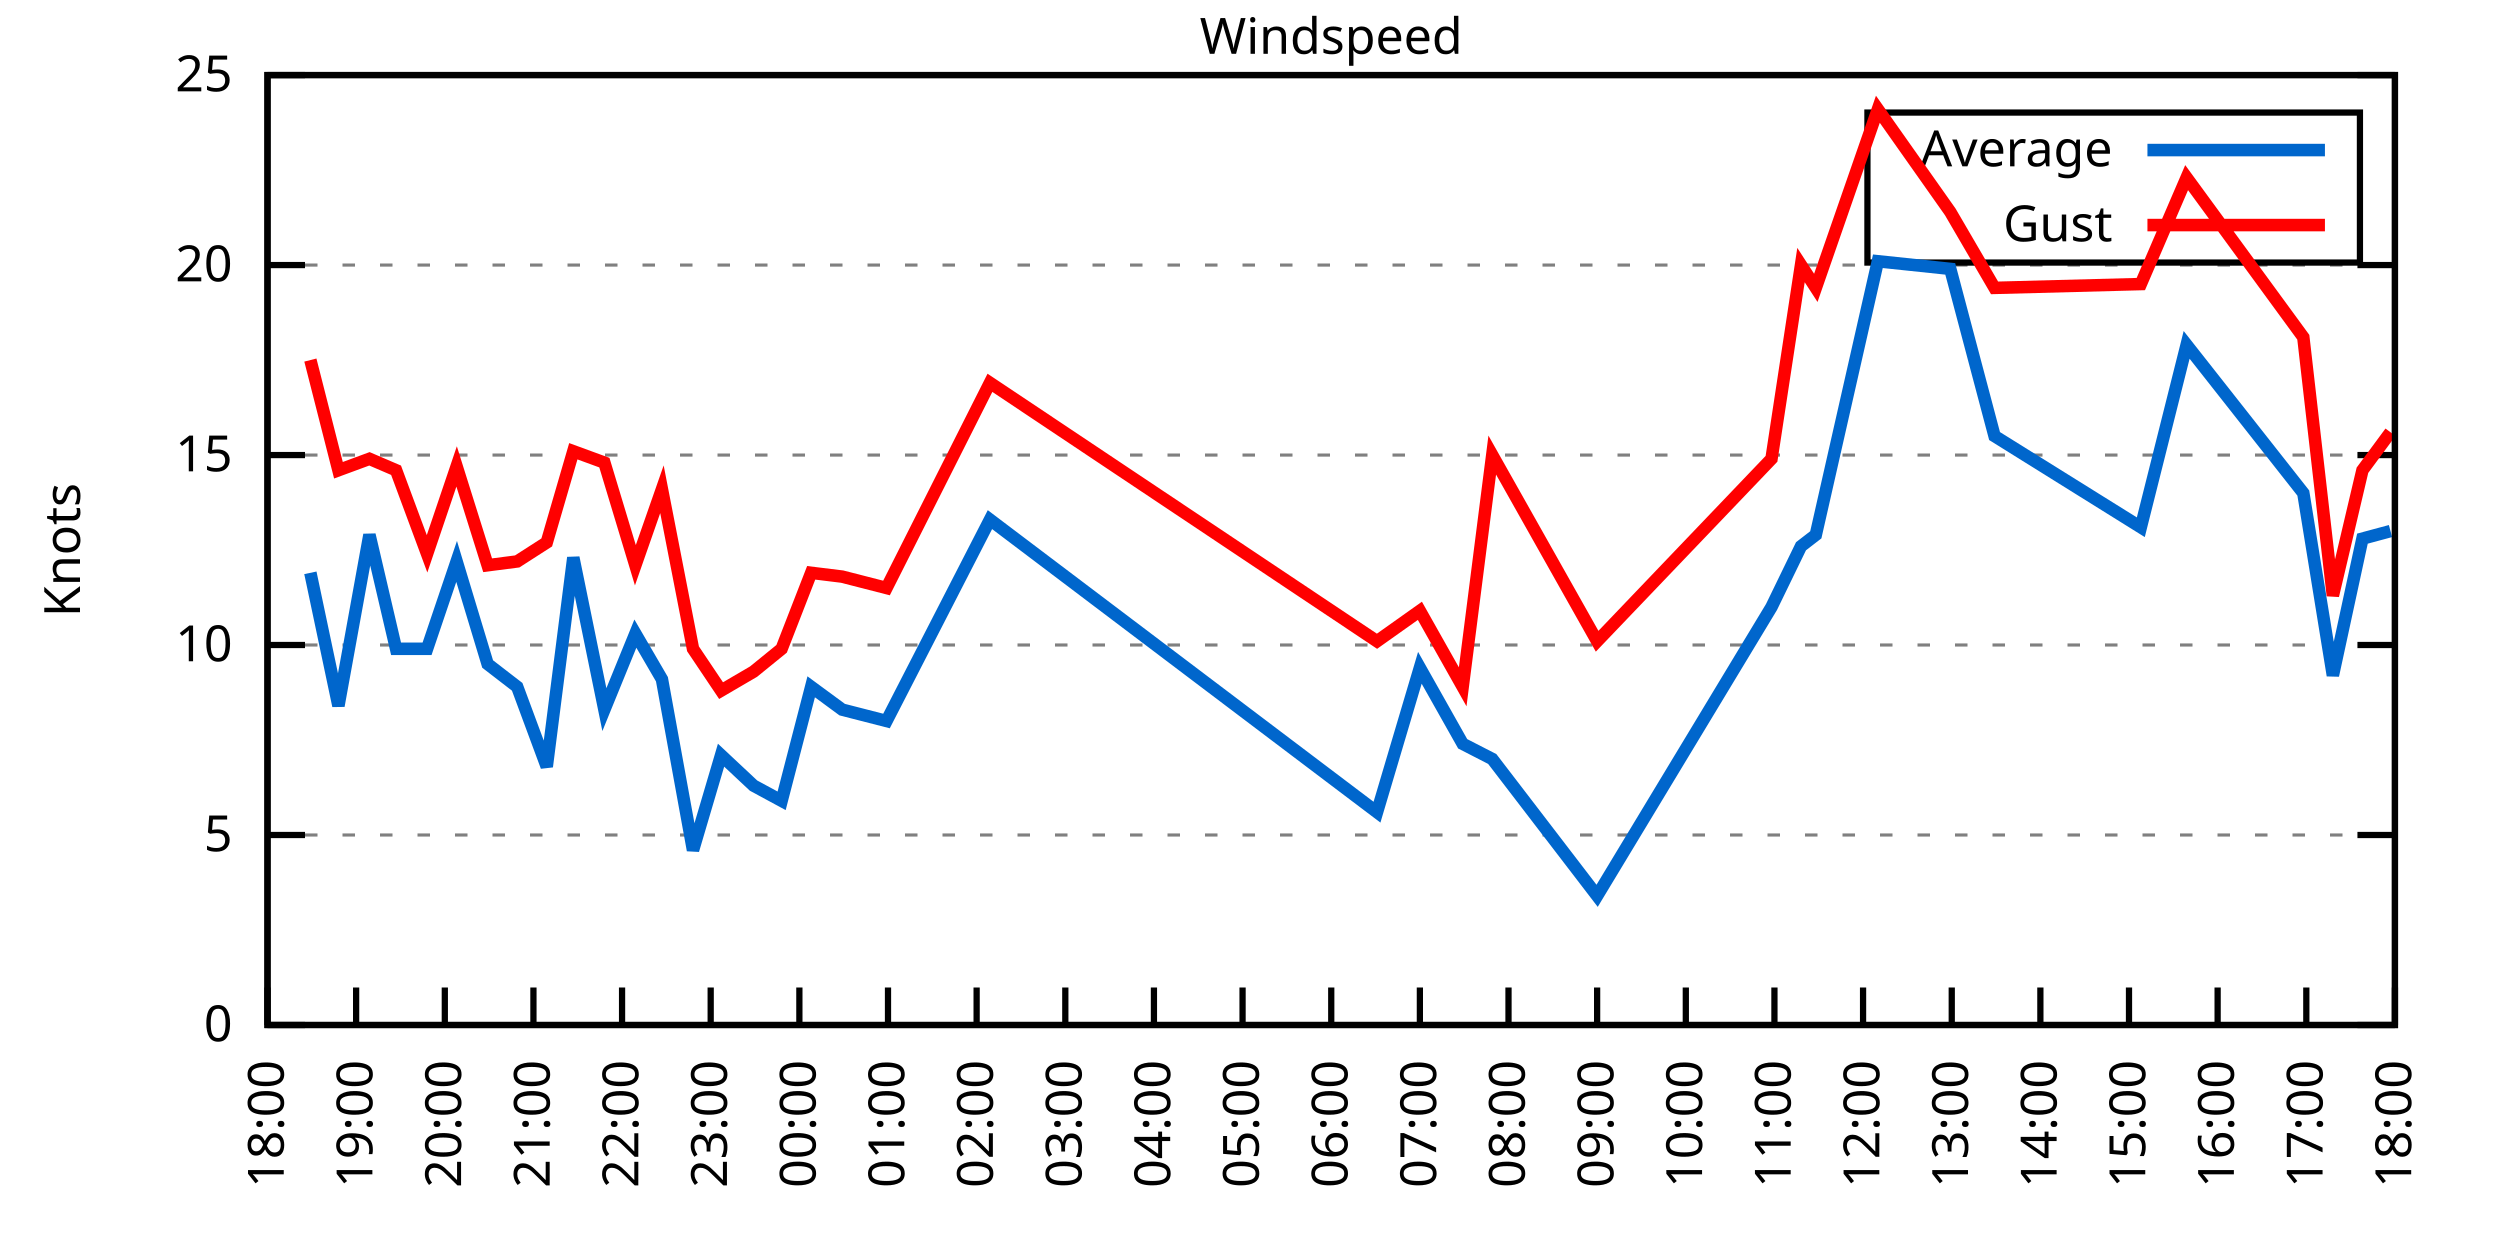
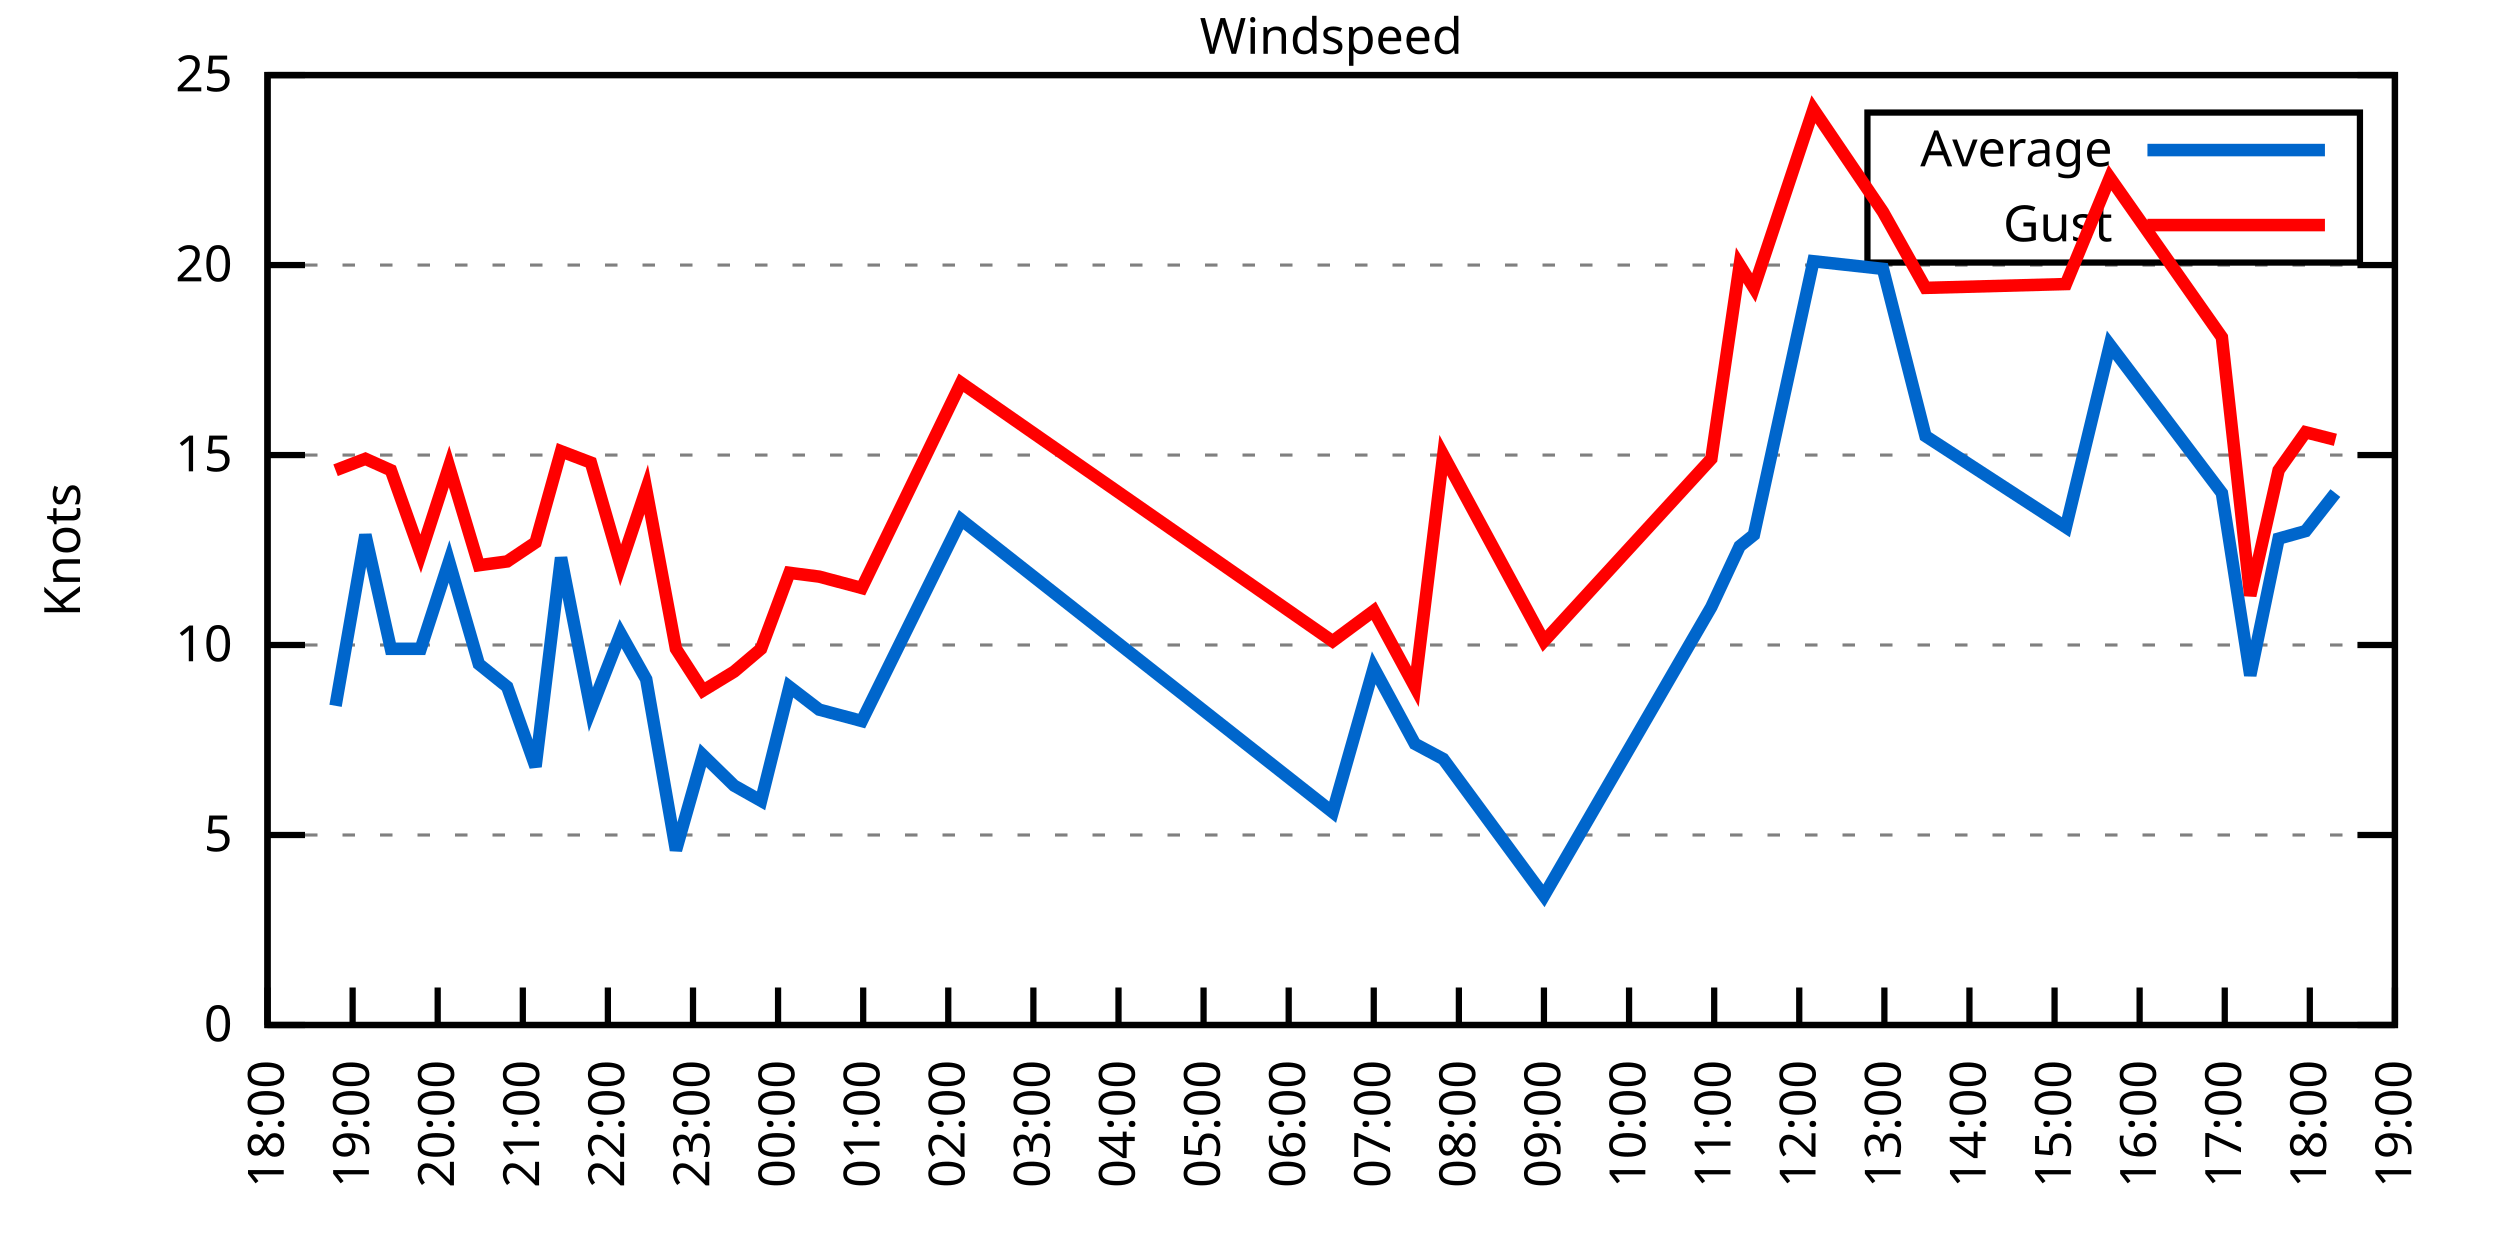
<svg xmlns="http://www.w3.org/2000/svg" xmlns:xlink="http://www.w3.org/1999/xlink" width="400" height="200" viewBox="0 0 400 200">
  <g id="gnuplot_canvas">
    <rect x="0" y="0" width="400" height="200" fill="none" />
    <defs>
      <circle id="gpDot" r="0.5" stroke-width="0.5" stroke="currentColor" />
      <path id="gpPt0" stroke-width="0.333" stroke="currentColor" d="M-1,0 h2 M0,-1 v2" />
      <path id="gpPt1" stroke-width="0.333" stroke="currentColor" d="M-1,-1 L1,1 M1,-1 L-1,1" />
      <path id="gpPt2" stroke-width="0.333" stroke="currentColor" d="M-1,0 L1,0 M0,-1 L0,1 M-1,-1 L1,1 M-1,1 L1,-1" />
      <rect id="gpPt3" stroke-width="0.333" stroke="currentColor" x="-1" y="-1" width="2" height="2" />
      <rect id="gpPt4" stroke-width="0.333" stroke="currentColor" fill="currentColor" x="-1" y="-1" width="2" height="2" />
      <circle id="gpPt5" stroke-width="0.333" stroke="currentColor" cx="0" cy="0" r="1" />
      <use xlink:href="#gpPt5" id="gpPt6" fill="currentColor" stroke="none" />
      <path id="gpPt7" stroke-width="0.333" stroke="currentColor" d="M0,-1.33 L-1.33,0.67 L1.33,0.67 z" />
      <use xlink:href="#gpPt7" id="gpPt8" fill="currentColor" stroke="none" />
      <use xlink:href="#gpPt7" id="gpPt9" stroke="currentColor" transform="rotate(180)" />
      <use xlink:href="#gpPt9" id="gpPt10" fill="currentColor" stroke="none" />
      <use xlink:href="#gpPt3" id="gpPt11" stroke="currentColor" transform="rotate(45)" />
      <use xlink:href="#gpPt11" id="gpPt12" fill="currentColor" stroke="none" />
      <path id="gpPt13" stroke-width="0.333" stroke="currentColor" d="M0,1.330 L1.265,0.411 L0.782,-1.067 L-0.782,-1.076 L-1.265,0.411 z" />
      <use xlink:href="#gpPt13" id="gpPt14" fill="currentColor" stroke="none" />
      <filter id="textbox" filterUnits="objectBoundingBox" x="0" y="0" height="1" width="1">
        <feFlood flood-color="white" flood-opacity="1" result="bgnd" />
        <feComposite in="SourceGraphic" in2="bgnd" operator="atop" />
      </filter>
      <filter id="greybox" filterUnits="objectBoundingBox" x="0" y="0" height="1" width="1">
        <feFlood flood-color="lightgrey" flood-opacity="1" result="grey" />
        <feComposite in="SourceGraphic" in2="grey" operator="atop" />
      </filter>
    </defs>
    <g fill="none" color="white" stroke="currentColor" stroke-width="1.00" stroke-linecap="butt" stroke-linejoin="miter">
</g>
    <g fill="none" color="black" stroke="currentColor" stroke-width="1.00" stroke-linecap="butt" stroke-linejoin="miter">
      <g stroke="none" shape-rendering="crispEdges">
        <polygon fill="rgb(255, 255, 255)" points="42.80,164.00 383.18,164.00 383.18,12.02 42.80,12.02 " />
      </g>
    </g>
    <g fill="none" color="black" stroke="currentColor" stroke-width="1.00" stroke-linecap="butt" stroke-linejoin="miter">
</g>
    <g fill="none" color="black" stroke="black" stroke-width="0.50" stroke-linecap="butt" stroke-linejoin="miter">
</g>
    <g fill="none" color="gray" stroke="currentColor" stroke-width="0.50" stroke-linecap="butt" stroke-linejoin="miter">
      <path stroke="gray" stroke-dasharray="2,4" class="gridline" d="M42.80,164.00 L383.19,164.00  " />
    </g>
    <g fill="none" color="gray" stroke="gray" stroke-width="1.00" stroke-linecap="butt" stroke-linejoin="miter">
</g>
    <g fill="none" color="black" stroke="currentColor" stroke-width="1.00" stroke-linecap="butt" stroke-linejoin="miter">
      <path stroke="black" d="M42.80,164.00 L48.80,164.00 M383.19,164.00 L377.19,164.00  " />
      <g transform="translate(37.20,166.60)" stroke="none" fill="black" font-family="Sans" font-size="8.00" text-anchor="end">
        <text>
          <tspan font-family="Sans"> 0</tspan>
        </text>
      </g>
    </g>
    <g fill="none" color="black" stroke="currentColor" stroke-width="1.00" stroke-linecap="butt" stroke-linejoin="miter">
</g>
    <g fill="none" color="black" stroke="black" stroke-width="0.50" stroke-linecap="butt" stroke-linejoin="miter">
</g>
    <g fill="none" color="gray" stroke="currentColor" stroke-width="0.50" stroke-linecap="butt" stroke-linejoin="miter">
      <path stroke="gray" stroke-dasharray="2,4" class="gridline" d="M42.80,133.60 L383.19,133.60  " />
    </g>
    <g fill="none" color="gray" stroke="gray" stroke-width="1.00" stroke-linecap="butt" stroke-linejoin="miter">
</g>
    <g fill="none" color="black" stroke="currentColor" stroke-width="1.00" stroke-linecap="butt" stroke-linejoin="miter">
      <path stroke="black" d="M42.80,133.60 L48.80,133.60 M383.19,133.60 L377.19,133.60  " />
      <g transform="translate(37.20,136.20)" stroke="none" fill="black" font-family="Sans" font-size="8.00" text-anchor="end">
        <text>
          <tspan font-family="Sans"> 5</tspan>
        </text>
      </g>
    </g>
    <g fill="none" color="black" stroke="currentColor" stroke-width="1.00" stroke-linecap="butt" stroke-linejoin="miter">
</g>
    <g fill="none" color="black" stroke="black" stroke-width="0.50" stroke-linecap="butt" stroke-linejoin="miter">
</g>
    <g fill="none" color="gray" stroke="currentColor" stroke-width="0.50" stroke-linecap="butt" stroke-linejoin="miter">
      <path stroke="gray" stroke-dasharray="2,4" class="gridline" d="M42.80,103.20 L383.19,103.20  " />
    </g>
    <g fill="none" color="gray" stroke="gray" stroke-width="1.00" stroke-linecap="butt" stroke-linejoin="miter">
</g>
    <g fill="none" color="black" stroke="currentColor" stroke-width="1.00" stroke-linecap="butt" stroke-linejoin="miter">
      <path stroke="black" d="M42.80,103.20 L48.80,103.20 M383.19,103.20 L377.19,103.20  " />
      <g transform="translate(37.20,105.80)" stroke="none" fill="black" font-family="Sans" font-size="8.00" text-anchor="end">
        <text>
          <tspan font-family="Sans"> 10</tspan>
        </text>
      </g>
    </g>
    <g fill="none" color="black" stroke="currentColor" stroke-width="1.00" stroke-linecap="butt" stroke-linejoin="miter">
</g>
    <g fill="none" color="black" stroke="black" stroke-width="0.50" stroke-linecap="butt" stroke-linejoin="miter">
</g>
    <g fill="none" color="gray" stroke="currentColor" stroke-width="0.50" stroke-linecap="butt" stroke-linejoin="miter">
      <path stroke="gray" stroke-dasharray="2,4" class="gridline" d="M42.80,72.81 L383.19,72.81  " />
    </g>
    <g fill="none" color="gray" stroke="gray" stroke-width="1.00" stroke-linecap="butt" stroke-linejoin="miter">
</g>
    <g fill="none" color="black" stroke="currentColor" stroke-width="1.00" stroke-linecap="butt" stroke-linejoin="miter">
      <path stroke="black" d="M42.80,72.81 L48.80,72.81 M383.19,72.81 L377.19,72.81  " />
      <g transform="translate(37.20,75.41)" stroke="none" fill="black" font-family="Sans" font-size="8.00" text-anchor="end">
        <text>
          <tspan font-family="Sans"> 15</tspan>
        </text>
      </g>
    </g>
    <g fill="none" color="black" stroke="currentColor" stroke-width="1.00" stroke-linecap="butt" stroke-linejoin="miter">
</g>
    <g fill="none" color="black" stroke="black" stroke-width="0.50" stroke-linecap="butt" stroke-linejoin="miter">
</g>
    <g fill="none" color="gray" stroke="currentColor" stroke-width="0.50" stroke-linecap="butt" stroke-linejoin="miter">
      <path stroke="gray" stroke-dasharray="2,4" class="gridline" d="M42.80,42.41 L383.19,42.41  " />
    </g>
    <g fill="none" color="gray" stroke="gray" stroke-width="1.00" stroke-linecap="butt" stroke-linejoin="miter">
</g>
    <g fill="none" color="black" stroke="currentColor" stroke-width="1.00" stroke-linecap="butt" stroke-linejoin="miter">
      <path stroke="black" d="M42.80,42.41 L48.80,42.41 M383.19,42.41 L377.19,42.41  " />
      <g transform="translate(37.20,45.01)" stroke="none" fill="black" font-family="Sans" font-size="8.00" text-anchor="end">
        <text>
          <tspan font-family="Sans"> 20</tspan>
        </text>
      </g>
    </g>
    <g fill="none" color="black" stroke="currentColor" stroke-width="1.00" stroke-linecap="butt" stroke-linejoin="miter">
</g>
    <g fill="none" color="black" stroke="black" stroke-width="0.50" stroke-linecap="butt" stroke-linejoin="miter">
</g>
    <g fill="none" color="gray" stroke="currentColor" stroke-width="0.50" stroke-linecap="butt" stroke-linejoin="miter">
      <path stroke="gray" stroke-dasharray="2,4" class="gridline" d="M42.80,12.01 L383.19,12.01  " />
    </g>
    <g fill="none" color="gray" stroke="gray" stroke-width="1.00" stroke-linecap="butt" stroke-linejoin="miter">
</g>
    <g fill="none" color="black" stroke="currentColor" stroke-width="1.00" stroke-linecap="butt" stroke-linejoin="miter">
      <path stroke="black" d="M42.80,12.01 L48.80,12.01 M383.19,12.01 L377.19,12.01  " />
      <g transform="translate(37.20,14.61)" stroke="none" fill="black" font-family="Sans" font-size="8.00" text-anchor="end">
        <text>
          <tspan font-family="Sans"> 25</tspan>
        </text>
      </g>
    </g>
    <g fill="none" color="black" stroke="currentColor" stroke-width="1.00" stroke-linecap="butt" stroke-linejoin="miter">
      <path stroke="black" d="M42.80,164.00 L42.80,158.00  " />
      <g transform="translate(45.40,169.60) rotate(270.00)" stroke="none" fill="black" font-family="Sans" font-size="8.00" text-anchor="end">
        <text>
          <tspan font-family="Sans">18:00</tspan>
        </text>
      </g>
    </g>
    <g fill="none" color="black" stroke="currentColor" stroke-width="1.00" stroke-linecap="butt" stroke-linejoin="miter">
-       <path stroke="black" d="M56.98,164.00 L56.98,158.00  " />
-       <g transform="translate(59.58,169.60) rotate(270.00)" stroke="none" fill="black" font-family="Sans" font-size="8.00" text-anchor="end">
+       <path stroke="black" d="M56.42,164.00 L56.42,158.00  " />
+       <g transform="translate(59.02,169.60) rotate(270.00)" stroke="none" fill="black" font-family="Sans" font-size="8.00" text-anchor="end">
        <text>
          <tspan font-family="Sans">19:00</tspan>
        </text>
      </g>
    </g>
    <g fill="none" color="black" stroke="currentColor" stroke-width="1.00" stroke-linecap="butt" stroke-linejoin="miter">
-       <path stroke="black" d="M71.17,164.00 L71.17,158.00  " />
-       <g transform="translate(73.77,169.60) rotate(270.00)" stroke="none" fill="black" font-family="Sans" font-size="8.00" text-anchor="end">
+       <path stroke="black" d="M70.03,164.00 L70.03,158.00  " />
+       <g transform="translate(72.63,169.60) rotate(270.00)" stroke="none" fill="black" font-family="Sans" font-size="8.00" text-anchor="end">
        <text>
          <tspan font-family="Sans">20:00</tspan>
        </text>
      </g>
    </g>
    <g fill="none" color="black" stroke="currentColor" stroke-width="1.00" stroke-linecap="butt" stroke-linejoin="miter">
-       <path stroke="black" d="M85.35,164.00 L85.35,158.00  " />
-       <g transform="translate(87.95,169.60) rotate(270.00)" stroke="none" fill="black" font-family="Sans" font-size="8.00" text-anchor="end">
+       <path stroke="black" d="M83.65,164.00 L83.65,158.00  " />
+       <g transform="translate(86.25,169.60) rotate(270.00)" stroke="none" fill="black" font-family="Sans" font-size="8.00" text-anchor="end">
        <text>
          <tspan font-family="Sans">21:00</tspan>
        </text>
      </g>
    </g>
    <g fill="none" color="black" stroke="currentColor" stroke-width="1.00" stroke-linecap="butt" stroke-linejoin="miter">
-       <path stroke="black" d="M99.53,164.00 L99.53,158.00  " />
-       <g transform="translate(102.13,169.60) rotate(270.00)" stroke="none" fill="black" font-family="Sans" font-size="8.00" text-anchor="end">
+       <path stroke="black" d="M97.26,164.00 L97.26,158.00  " />
+       <g transform="translate(99.86,169.60) rotate(270.00)" stroke="none" fill="black" font-family="Sans" font-size="8.00" text-anchor="end">
        <text>
          <tspan font-family="Sans">22:00</tspan>
        </text>
      </g>
    </g>
    <g fill="none" color="black" stroke="currentColor" stroke-width="1.00" stroke-linecap="butt" stroke-linejoin="miter">
-       <path stroke="black" d="M113.71,164.00 L113.71,158.00  " />
-       <g transform="translate(116.31,169.60) rotate(270.00)" stroke="none" fill="black" font-family="Sans" font-size="8.00" text-anchor="end">
+       <path stroke="black" d="M110.88,164.00 L110.88,158.00  " />
+       <g transform="translate(113.48,169.60) rotate(270.00)" stroke="none" fill="black" font-family="Sans" font-size="8.00" text-anchor="end">
        <text>
          <tspan font-family="Sans">23:00</tspan>
        </text>
      </g>
    </g>
    <g fill="none" color="black" stroke="currentColor" stroke-width="1.00" stroke-linecap="butt" stroke-linejoin="miter">
-       <path stroke="black" d="M127.90,164.00 L127.90,158.00  " />
-       <g transform="translate(130.50,169.60) rotate(270.00)" stroke="none" fill="black" font-family="Sans" font-size="8.00" text-anchor="end">
+       <path stroke="black" d="M124.49,164.00 L124.49,158.00  " />
+       <g transform="translate(127.09,169.60) rotate(270.00)" stroke="none" fill="black" font-family="Sans" font-size="8.00" text-anchor="end">
        <text>
          <tspan font-family="Sans">00:00</tspan>
        </text>
      </g>
    </g>
    <g fill="none" color="black" stroke="currentColor" stroke-width="1.00" stroke-linecap="butt" stroke-linejoin="miter">
-       <path stroke="black" d="M142.08,164.00 L142.08,158.00  " />
-       <g transform="translate(144.68,169.60) rotate(270.00)" stroke="none" fill="black" font-family="Sans" font-size="8.00" text-anchor="end">
+       <path stroke="black" d="M138.11,164.00 L138.11,158.00  " />
+       <g transform="translate(140.71,169.60) rotate(270.00)" stroke="none" fill="black" font-family="Sans" font-size="8.00" text-anchor="end">
        <text>
          <tspan font-family="Sans">01:00</tspan>
        </text>
      </g>
    </g>
    <g fill="none" color="black" stroke="currentColor" stroke-width="1.00" stroke-linecap="butt" stroke-linejoin="miter">
-       <path stroke="black" d="M156.26,164.00 L156.26,158.00  " />
-       <g transform="translate(158.86,169.60) rotate(270.00)" stroke="none" fill="black" font-family="Sans" font-size="8.00" text-anchor="end">
+       <path stroke="black" d="M151.72,164.00 L151.72,158.00  " />
+       <g transform="translate(154.32,169.60) rotate(270.00)" stroke="none" fill="black" font-family="Sans" font-size="8.00" text-anchor="end">
        <text>
          <tspan font-family="Sans">02:00</tspan>
        </text>
      </g>
    </g>
    <g fill="none" color="black" stroke="currentColor" stroke-width="1.00" stroke-linecap="butt" stroke-linejoin="miter">
-       <path stroke="black" d="M170.45,164.00 L170.45,158.00  " />
-       <g transform="translate(173.05,169.60) rotate(270.00)" stroke="none" fill="black" font-family="Sans" font-size="8.00" text-anchor="end">
+       <path stroke="black" d="M165.34,164.00 L165.34,158.00  " />
+       <g transform="translate(167.94,169.60) rotate(270.00)" stroke="none" fill="black" font-family="Sans" font-size="8.00" text-anchor="end">
        <text>
          <tspan font-family="Sans">03:00</tspan>
        </text>
      </g>
    </g>
    <g fill="none" color="black" stroke="currentColor" stroke-width="1.00" stroke-linecap="butt" stroke-linejoin="miter">
-       <path stroke="black" d="M184.63,164.00 L184.63,158.00  " />
-       <g transform="translate(187.23,169.60) rotate(270.00)" stroke="none" fill="black" font-family="Sans" font-size="8.00" text-anchor="end">
+       <path stroke="black" d="M178.96,164.00 L178.96,158.00  " />
+       <g transform="translate(181.56,169.60) rotate(270.00)" stroke="none" fill="black" font-family="Sans" font-size="8.00" text-anchor="end">
        <text>
          <tspan font-family="Sans">04:00</tspan>
        </text>
      </g>
    </g>
    <g fill="none" color="black" stroke="currentColor" stroke-width="1.00" stroke-linecap="butt" stroke-linejoin="miter">
-       <path stroke="black" d="M198.81,164.00 L198.81,158.00  " />
-       <g transform="translate(201.41,169.60) rotate(270.00)" stroke="none" fill="black" font-family="Sans" font-size="8.00" text-anchor="end">
+       <path stroke="black" d="M192.57,164.00 L192.57,158.00  " />
+       <g transform="translate(195.17,169.60) rotate(270.00)" stroke="none" fill="black" font-family="Sans" font-size="8.00" text-anchor="end">
        <text>
          <tspan font-family="Sans">05:00</tspan>
        </text>
      </g>
    </g>
    <g fill="none" color="black" stroke="currentColor" stroke-width="1.00" stroke-linecap="butt" stroke-linejoin="miter">
-       <path stroke="black" d="M213.00,164.00 L213.00,158.00  " />
-       <g transform="translate(215.60,169.60) rotate(270.00)" stroke="none" fill="black" font-family="Sans" font-size="8.00" text-anchor="end">
+       <path stroke="black" d="M206.19,164.00 L206.19,158.00  " />
+       <g transform="translate(208.79,169.60) rotate(270.00)" stroke="none" fill="black" font-family="Sans" font-size="8.00" text-anchor="end">
        <text>
          <tspan font-family="Sans">06:00</tspan>
        </text>
      </g>
    </g>
    <g fill="none" color="black" stroke="currentColor" stroke-width="1.00" stroke-linecap="butt" stroke-linejoin="miter">
-       <path stroke="black" d="M227.18,164.00 L227.18,158.00  " />
-       <g transform="translate(229.78,169.60) rotate(270.00)" stroke="none" fill="black" font-family="Sans" font-size="8.00" text-anchor="end">
+       <path stroke="black" d="M219.80,164.00 L219.80,158.00  " />
+       <g transform="translate(222.40,169.60) rotate(270.00)" stroke="none" fill="black" font-family="Sans" font-size="8.00" text-anchor="end">
        <text>
          <tspan font-family="Sans">07:00</tspan>
        </text>
      </g>
    </g>
    <g fill="none" color="black" stroke="currentColor" stroke-width="1.00" stroke-linecap="butt" stroke-linejoin="miter">
-       <path stroke="black" d="M241.36,164.00 L241.36,158.00  " />
-       <g transform="translate(243.96,169.60) rotate(270.00)" stroke="none" fill="black" font-family="Sans" font-size="8.00" text-anchor="end">
+       <path stroke="black" d="M233.42,164.00 L233.42,158.00  " />
+       <g transform="translate(236.02,169.60) rotate(270.00)" stroke="none" fill="black" font-family="Sans" font-size="8.00" text-anchor="end">
        <text>
          <tspan font-family="Sans">08:00</tspan>
        </text>
      </g>
    </g>
    <g fill="none" color="black" stroke="currentColor" stroke-width="1.00" stroke-linecap="butt" stroke-linejoin="miter">
-       <path stroke="black" d="M255.54,164.00 L255.54,158.00  " />
-       <g transform="translate(258.14,169.60) rotate(270.00)" stroke="none" fill="black" font-family="Sans" font-size="8.00" text-anchor="end">
+       <path stroke="black" d="M247.03,164.00 L247.03,158.00  " />
+       <g transform="translate(249.63,169.60) rotate(270.00)" stroke="none" fill="black" font-family="Sans" font-size="8.00" text-anchor="end">
        <text>
          <tspan font-family="Sans">09:00</tspan>
        </text>
      </g>
    </g>
    <g fill="none" color="black" stroke="currentColor" stroke-width="1.00" stroke-linecap="butt" stroke-linejoin="miter">
-       <path stroke="black" d="M269.73,164.00 L269.73,158.00  " />
-       <g transform="translate(272.33,169.60) rotate(270.00)" stroke="none" fill="black" font-family="Sans" font-size="8.00" text-anchor="end">
+       <path stroke="black" d="M260.65,164.00 L260.65,158.00  " />
+       <g transform="translate(263.25,169.60) rotate(270.00)" stroke="none" fill="black" font-family="Sans" font-size="8.00" text-anchor="end">
        <text>
          <tspan font-family="Sans">10:00</tspan>
        </text>
      </g>
    </g>
    <g fill="none" color="black" stroke="currentColor" stroke-width="1.00" stroke-linecap="butt" stroke-linejoin="miter">
-       <path stroke="black" d="M283.91,164.00 L283.91,158.00  " />
-       <g transform="translate(286.51,169.60) rotate(270.00)" stroke="none" fill="black" font-family="Sans" font-size="8.00" text-anchor="end">
+       <path stroke="black" d="M274.27,164.00 L274.27,158.00  " />
+       <g transform="translate(276.87,169.60) rotate(270.00)" stroke="none" fill="black" font-family="Sans" font-size="8.00" text-anchor="end">
        <text>
          <tspan font-family="Sans">11:00</tspan>
        </text>
      </g>
    </g>
    <g fill="none" color="black" stroke="currentColor" stroke-width="1.00" stroke-linecap="butt" stroke-linejoin="miter">
-       <path stroke="black" d="M298.09,164.00 L298.09,158.00  " />
-       <g transform="translate(300.69,169.60) rotate(270.00)" stroke="none" fill="black" font-family="Sans" font-size="8.00" text-anchor="end">
+       <path stroke="black" d="M287.88,164.00 L287.88,158.00  " />
+       <g transform="translate(290.48,169.60) rotate(270.00)" stroke="none" fill="black" font-family="Sans" font-size="8.00" text-anchor="end">
        <text>
          <tspan font-family="Sans">12:00</tspan>
        </text>
      </g>
    </g>
    <g fill="none" color="black" stroke="currentColor" stroke-width="1.00" stroke-linecap="butt" stroke-linejoin="miter">
-       <path stroke="black" d="M312.28,164.00 L312.28,158.00  " />
-       <g transform="translate(314.88,169.60) rotate(270.00)" stroke="none" fill="black" font-family="Sans" font-size="8.00" text-anchor="end">
+       <path stroke="black" d="M301.50,164.00 L301.50,158.00  " />
+       <g transform="translate(304.10,169.60) rotate(270.00)" stroke="none" fill="black" font-family="Sans" font-size="8.00" text-anchor="end">
        <text>
          <tspan font-family="Sans">13:00</tspan>
        </text>
      </g>
    </g>
    <g fill="none" color="black" stroke="currentColor" stroke-width="1.00" stroke-linecap="butt" stroke-linejoin="miter">
-       <path stroke="black" d="M326.46,164.00 L326.46,158.00  " />
-       <g transform="translate(329.06,169.60) rotate(270.00)" stroke="none" fill="black" font-family="Sans" font-size="8.00" text-anchor="end">
+       <path stroke="black" d="M315.11,164.00 L315.11,158.00  " />
+       <g transform="translate(317.71,169.60) rotate(270.00)" stroke="none" fill="black" font-family="Sans" font-size="8.00" text-anchor="end">
        <text>
          <tspan font-family="Sans">14:00</tspan>
        </text>
      </g>
    </g>
    <g fill="none" color="black" stroke="currentColor" stroke-width="1.00" stroke-linecap="butt" stroke-linejoin="miter">
-       <path stroke="black" d="M340.64,164.00 L340.64,158.00  " />
-       <g transform="translate(343.24,169.60) rotate(270.00)" stroke="none" fill="black" font-family="Sans" font-size="8.00" text-anchor="end">
+       <path stroke="black" d="M328.73,164.00 L328.73,158.00  " />
+       <g transform="translate(331.33,169.60) rotate(270.00)" stroke="none" fill="black" font-family="Sans" font-size="8.00" text-anchor="end">
        <text>
          <tspan font-family="Sans">15:00</tspan>
        </text>
      </g>
    </g>
    <g fill="none" color="black" stroke="currentColor" stroke-width="1.00" stroke-linecap="butt" stroke-linejoin="miter">
-       <path stroke="black" d="M354.82,164.00 L354.82,158.00  " />
-       <g transform="translate(357.42,169.60) rotate(270.00)" stroke="none" fill="black" font-family="Sans" font-size="8.00" text-anchor="end">
+       <path stroke="black" d="M342.34,164.00 L342.34,158.00  " />
+       <g transform="translate(344.94,169.60) rotate(270.00)" stroke="none" fill="black" font-family="Sans" font-size="8.00" text-anchor="end">
        <text>
          <tspan font-family="Sans">16:00</tspan>
        </text>
      </g>
    </g>
    <g fill="none" color="black" stroke="currentColor" stroke-width="1.00" stroke-linecap="butt" stroke-linejoin="miter">
-       <path stroke="black" d="M369.01,164.00 L369.01,158.00  " />
-       <g transform="translate(371.61,169.60) rotate(270.00)" stroke="none" fill="black" font-family="Sans" font-size="8.00" text-anchor="end">
+       <path stroke="black" d="M355.96,164.00 L355.96,158.00  " />
+       <g transform="translate(358.56,169.60) rotate(270.00)" stroke="none" fill="black" font-family="Sans" font-size="8.00" text-anchor="end">
        <text>
          <tspan font-family="Sans">17:00</tspan>
+         </text>
+       </g>
+     </g>
+     <g fill="none" color="black" stroke="currentColor" stroke-width="1.00" stroke-linecap="butt" stroke-linejoin="miter">
+       <path stroke="black" d="M369.57,164.00 L369.57,158.00  " />
+       <g transform="translate(372.17,169.60) rotate(270.00)" stroke="none" fill="black" font-family="Sans" font-size="8.00" text-anchor="end">
+         <text>
+           <tspan font-family="Sans">18:00</tspan>
        </text>
      </g>
    </g>
    <g fill="none" color="black" stroke="currentColor" stroke-width="1.00" stroke-linecap="butt" stroke-linejoin="miter">
      <path stroke="black" d="M383.19,164.00 L383.19,158.00  " />
      <g transform="translate(385.79,169.60) rotate(270.00)" stroke="none" fill="black" font-family="Sans" font-size="8.00" text-anchor="end">
        <text>
-           <tspan font-family="Sans">18:00</tspan>
+           <tspan font-family="Sans">19:00</tspan>
        </text>
      </g>
    </g>
    <g fill="none" color="black" stroke="currentColor" stroke-width="1.00" stroke-linecap="butt" stroke-linejoin="miter">
</g>
    <g fill="none" color="black" stroke="currentColor" stroke-width="1.00" stroke-linecap="butt" stroke-linejoin="miter">
      <path stroke="black" d="M42.80,12.01 L42.80,164.00 L383.19,164.00 L383.19,12.01 L42.80,12.01 Z  " />
    </g>
    <g fill="none" color="black" stroke="currentColor" stroke-width="1.00" stroke-linecap="butt" stroke-linejoin="miter">
</g>
    <g fill="none" color="black" stroke="currentColor" stroke-width="1.00" stroke-linecap="butt" stroke-linejoin="miter">
      <path stroke="black" d="M298.79,42.01 L298.79,18.01 L377.59,18.01 L377.59,42.01 L298.79,42.01 Z  " />
    </g>
    <g id="Windspeed_plot_1">
      <g fill="none" color="white" stroke="black" stroke-width="2.00" stroke-linecap="butt" stroke-linejoin="miter">
</g>
      <g fill="none" color="black" stroke="currentColor" stroke-width="2.00" stroke-linecap="butt" stroke-linejoin="miter">
        <g transform="translate(337.99,26.61)" stroke="none" fill="black" font-family="Sans" font-size="8.00" text-anchor="end">
          <text>
            <tspan font-family="Sans">Average</tspan>
          </text>
        </g>
      </g>
      <g fill="none" color="black" stroke="currentColor" stroke-width="2.00" stroke-linecap="butt" stroke-linejoin="miter">
-         <path stroke="rgb(  0, 102, 204)" d="M343.59,24.01 L371.99,24.01 M49.66,91.65 L54.15,112.93 L59.11,85.57 L63.37,103.81 L68.33,103.81 L73.06,89.83   L78.02,106.24 L82.75,109.89 L87.48,122.66 L91.73,89.22 L96.70,113.54 L101.66,101.38 L105.91,108.68 L110.88,136.03   L115.37,120.83 L120.57,125.70 L125.06,128.13 L129.79,109.89 L134.75,113.54 L141.84,115.36 L158.39,83.14 L220.32,129.95   L227.18,106.85 L234.03,119.01 L238.76,121.44 L255.54,143.33 L283.44,97.12 L288.16,87.40 L290.53,85.57 L300.46,41.80   L312.04,43.02 L319.13,69.77 L342.53,84.36 L349.86,55.18 L368.53,78.89 L373.26,108.07 L377.99,86.18 L382.48,84.97    " />
+         <path stroke="rgb(  0, 102, 204)" d="M343.59,24.01 L371.99,24.01 M53.69,112.93 L58.46,85.57 L62.54,103.81 L67.31,103.81 L71.85,89.83 L76.61,106.24   L81.15,109.89 L85.69,122.66 L89.77,89.22 L94.54,113.54 L99.30,101.38 L103.39,108.68 L108.15,136.03 L112.47,120.83   L117.46,125.70 L121.77,128.13 L126.31,109.89 L131.07,113.54 L137.88,115.36 L153.77,83.14 L213.22,129.95 L219.80,106.85   L226.38,119.01 L230.92,121.44 L247.03,143.33 L273.81,97.12 L278.35,87.40 L280.62,85.57 L290.15,41.80 L301.27,43.02   L308.08,69.77 L330.54,84.36 L337.58,55.18 L355.50,78.89 L360.04,108.07 L364.58,86.18 L368.89,84.97 L373.66,78.89    " />
      </g>
    </g>
    <g id="Windspeed_plot_2">
      <g fill="none" color="black" stroke="currentColor" stroke-width="2.00" stroke-linecap="butt" stroke-linejoin="miter">
        <g transform="translate(337.99,38.61)" stroke="none" fill="black" font-family="Sans" font-size="8.00" text-anchor="end">
          <text>
            <tspan font-family="Sans">Gust</tspan>
          </text>
        </g>
      </g>
      <g fill="none" color="black" stroke="currentColor" stroke-width="2.00" stroke-linecap="butt" stroke-linejoin="miter">
-         <path stroke="rgb(255,   0,   0)" d="M343.59,36.01 L371.99,36.01 M49.66,57.61 L54.15,75.24 L59.11,73.41 L63.37,75.24 L68.33,88.61 L73.06,74.63   L78.02,90.44 L82.75,89.83 L87.48,86.79 L91.73,72.20 L96.70,74.02 L101.66,90.44 L105.91,78.28 L110.88,103.81   L115.37,110.50 L120.57,107.46 L125.06,103.81 L129.79,91.65 L134.75,92.26 L141.84,94.08 L158.39,61.25 L220.32,102.60   L227.18,97.73 L234.03,109.89 L238.76,72.81 L255.54,102.60 L283.44,73.41 L288.16,42.41 L290.53,46.06 L300.46,17.48   L312.04,33.90 L319.13,46.06 L342.53,45.45 L349.86,28.42 L368.53,53.96 L373.26,95.30 L377.99,75.24 L382.48,69.16    " />
+         <path stroke="rgb(255,   0,   0)" d="M343.59,36.01 L371.99,36.01 M53.69,75.24 L58.46,73.41 L62.54,75.24 L67.31,88.61 L71.85,74.63 L76.61,90.44   L81.15,89.83 L85.69,86.79 L89.77,72.20 L94.54,74.02 L99.30,90.44 L103.39,78.28 L108.15,103.81 L112.47,110.50   L117.46,107.46 L121.77,103.81 L126.31,91.65 L131.07,92.26 L137.88,94.08 L153.77,61.25 L213.22,102.60 L219.80,97.73   L226.38,109.89 L230.92,72.81 L247.03,102.60 L273.81,73.41 L278.35,42.41 L280.62,46.06 L290.15,17.48 L301.27,33.90   L308.08,46.06 L330.54,45.45 L337.58,28.42 L355.50,53.96 L360.04,95.30 L364.58,75.24 L368.89,69.16 L373.66,70.37    " />
      </g>
    </g>
    <g fill="none" color="black" stroke="currentColor" stroke-width="2.00" stroke-linecap="butt" stroke-linejoin="miter">
</g>
    <g fill="none" color="black" stroke="black" stroke-width="1.00" stroke-linecap="butt" stroke-linejoin="miter">
</g>
    <g fill="none" color="black" stroke="currentColor" stroke-width="1.00" stroke-linecap="butt" stroke-linejoin="miter">
      <path stroke="black" d="M42.80,12.01 L42.80,164.00 L383.19,164.00 L383.19,12.01 L42.80,12.01 Z  " />
      <g transform="translate(12.80,88.01) rotate(270.00)" stroke="none" fill="black" font-family="Sans" font-size="8.00" text-anchor="middle">
        <text>
          <tspan font-family="Sans">Knots</tspan>
        </text>
      </g>
    </g>
    <g fill="none" color="black" stroke="currentColor" stroke-width="1.00" stroke-linecap="butt" stroke-linejoin="miter">
</g>
    <g fill="none" color="black" stroke="currentColor" stroke-width="1.00" stroke-linecap="butt" stroke-linejoin="miter">
      <g transform="translate(212.99,8.61)" stroke="none" fill="black" font-family="Sans" font-size="8.00" text-anchor="middle">
        <text>
          <tspan font-family="Sans">Windspeed</tspan>
        </text>
      </g>
    </g>
    <g fill="none" color="black" stroke="currentColor" stroke-width="1.00" stroke-linecap="butt" stroke-linejoin="miter">
</g>
  </g>
</svg>
